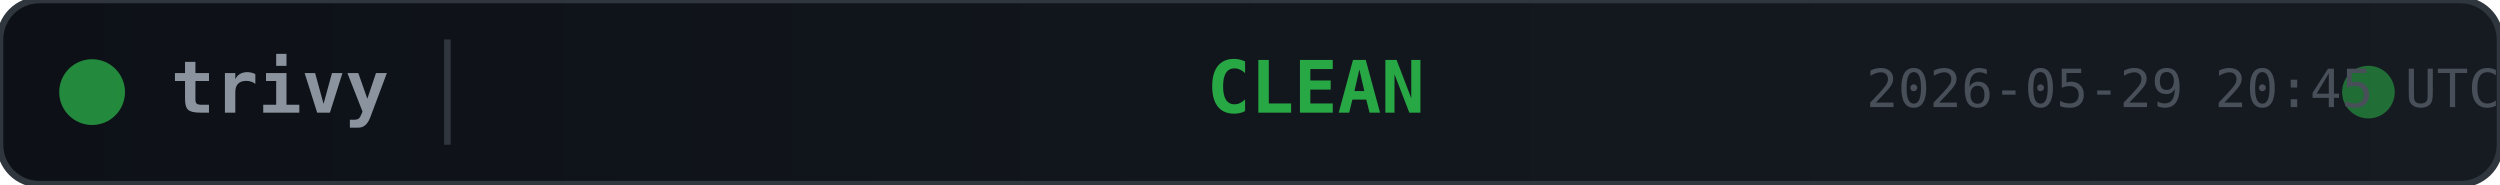
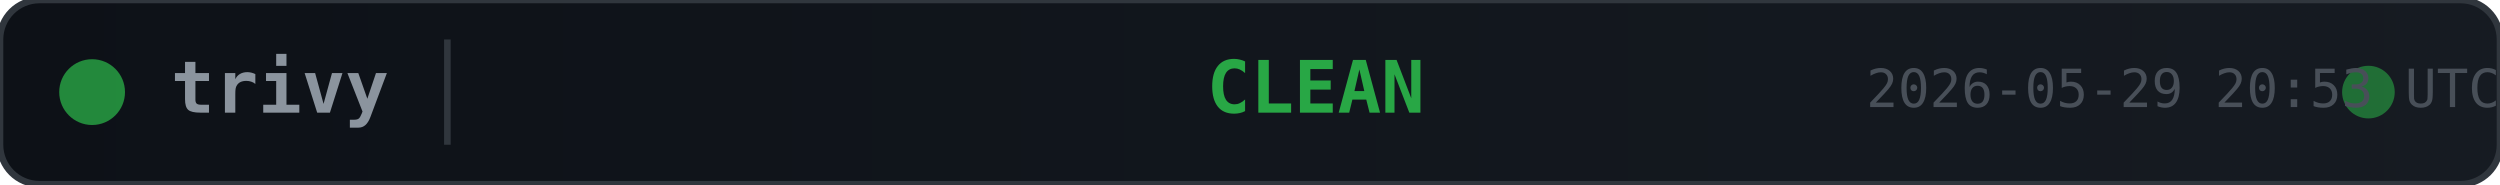
<svg xmlns="http://www.w3.org/2000/svg" width="380" height="28">
  <defs>
    <linearGradient id="bg" x1="0" y1="0" x2="1" y2="0">
      <stop offset="0%" stop-color="#0d1117" />
      <stop offset="100%" stop-color="#161b22" />
    </linearGradient>
  </defs>
  <rect width="380" height="28" rx="6" fill="url(#bg)" stroke="#30363d" stroke-width="1" />
  <circle cx="14" cy="14" r="5" fill="#28a745" opacity="0.8">
    <animate attributeName="opacity" values="0.8;0.4;0.8" dur="2s" repeatCount="indefinite" />
  </circle>
  <text x="26" y="14" fill="#8b949e" font-family="monospace" font-size="11" font-weight="600" dominant-baseline="middle">trivy</text>
  <line x1="68" y1="6" x2="68" y2="22" stroke="#30363d" stroke-width="1" />
  <text x="200" y="14" fill="#28a745" font-family="monospace" font-size="11" font-weight="700" text-anchor="middle" dominant-baseline="middle">CLEAN</text>
  <circle cx="360" cy="14" r="4" fill="#28a745" opacity="0.6">
    <animate attributeName="r" values="4;6;4" dur="1.5s" repeatCount="indefinite" />
    <animate attributeName="opacity" values="0.6;0.2;0.6" dur="1.5s" repeatCount="indefinite" />
  </circle>
-   <text x="380" y="14" fill="#484f58" font-family="monospace" font-size="8" text-anchor="end" dominant-baseline="middle">2026-05-29 20:45 UTC</text>
+   <text x="380" y="14" fill="#484f58" font-family="monospace" font-size="8" text-anchor="end" dominant-baseline="middle">2026-05-29 20:53 UTC</text>
</svg>
